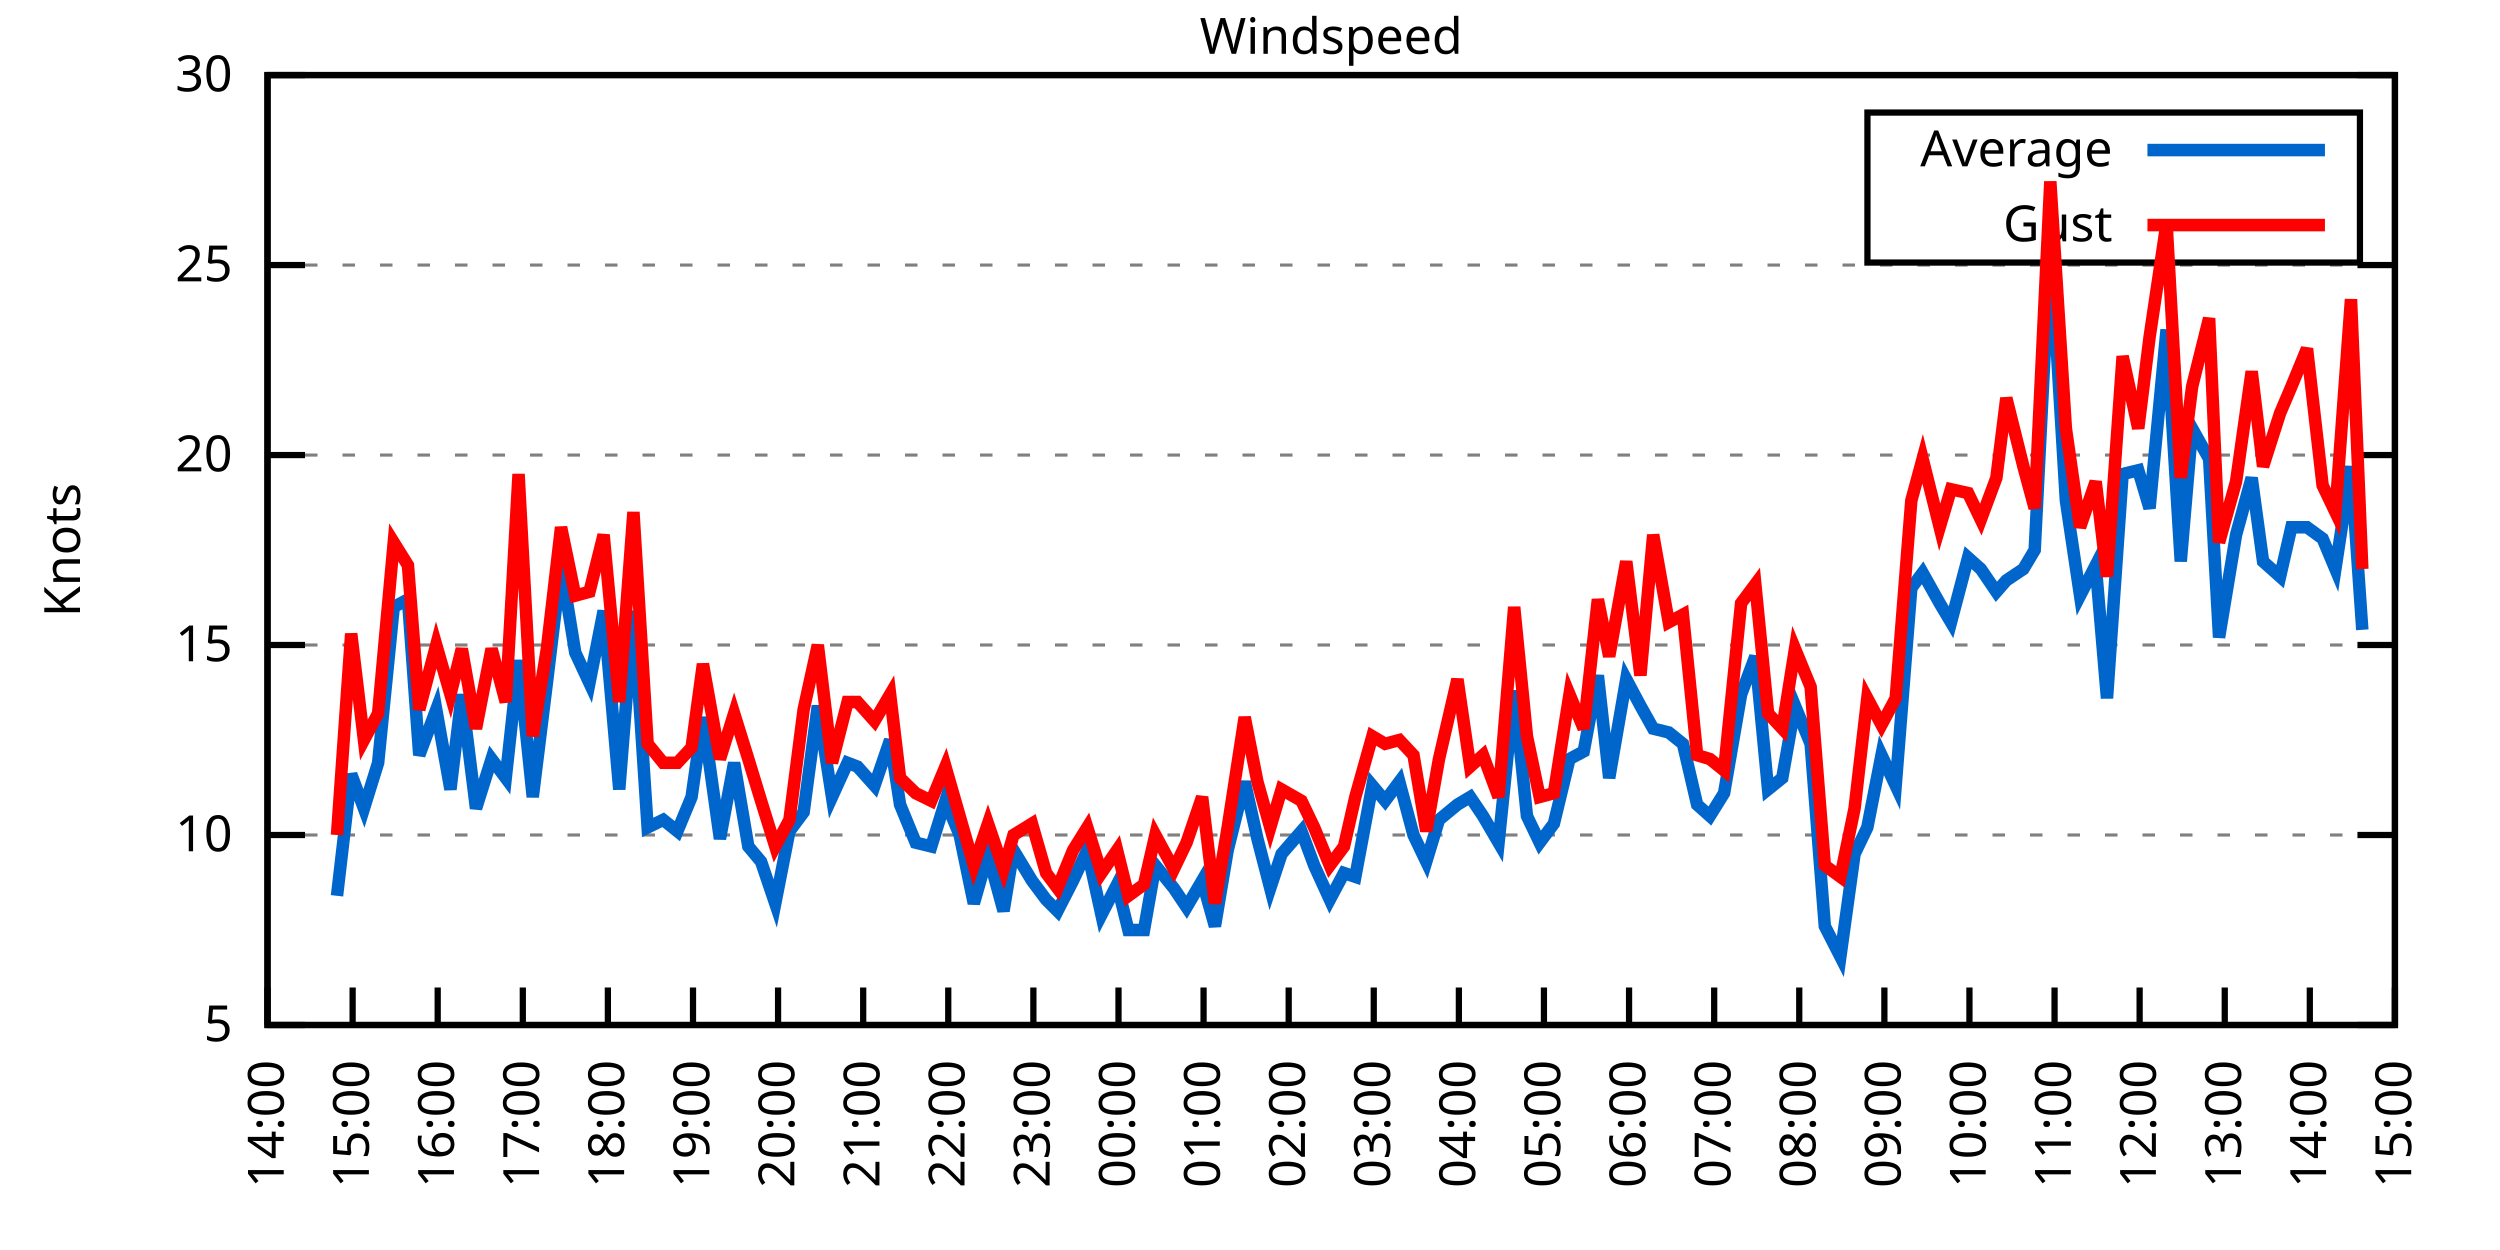
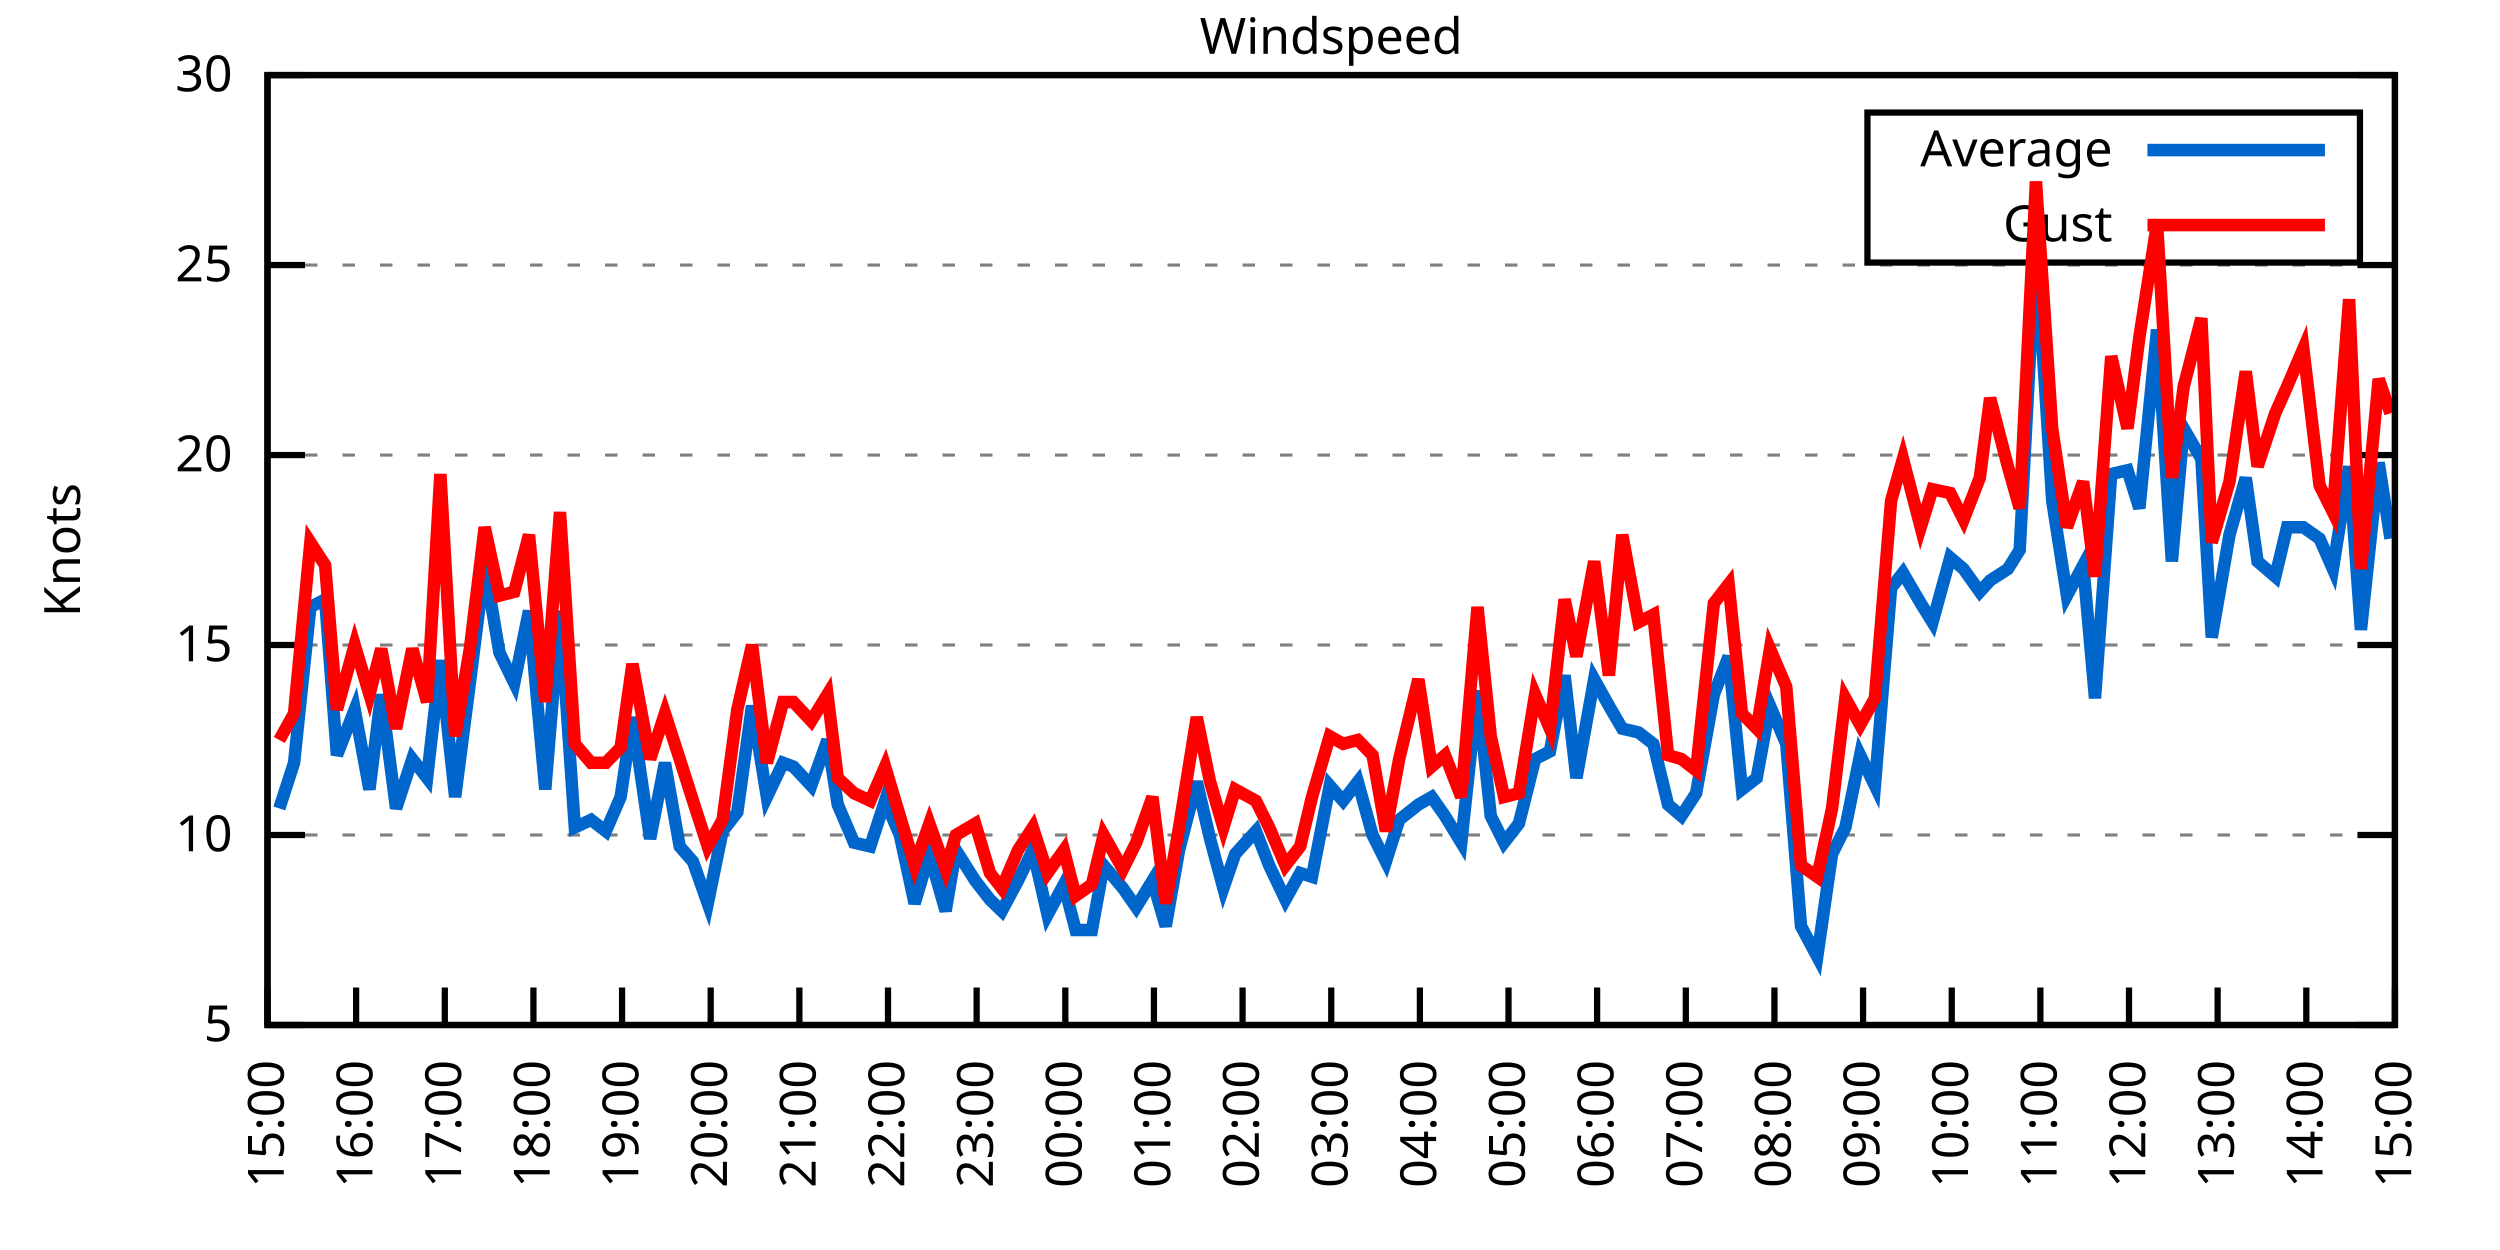
<svg xmlns="http://www.w3.org/2000/svg" xmlns:xlink="http://www.w3.org/1999/xlink" width="400" height="200" viewBox="0 0 400 200">
  <g id="gnuplot_canvas">
    <rect x="0" y="0" width="400" height="200" fill="none" />
    <defs>
      <circle id="gpDot" r="0.5" stroke-width="0.5" stroke="currentColor" />
      <path id="gpPt0" stroke-width="0.333" stroke="currentColor" d="M-1,0 h2 M0,-1 v2" />
      <path id="gpPt1" stroke-width="0.333" stroke="currentColor" d="M-1,-1 L1,1 M1,-1 L-1,1" />
      <path id="gpPt2" stroke-width="0.333" stroke="currentColor" d="M-1,0 L1,0 M0,-1 L0,1 M-1,-1 L1,1 M-1,1 L1,-1" />
      <rect id="gpPt3" stroke-width="0.333" stroke="currentColor" x="-1" y="-1" width="2" height="2" />
      <rect id="gpPt4" stroke-width="0.333" stroke="currentColor" fill="currentColor" x="-1" y="-1" width="2" height="2" />
      <circle id="gpPt5" stroke-width="0.333" stroke="currentColor" cx="0" cy="0" r="1" />
      <use xlink:href="#gpPt5" id="gpPt6" fill="currentColor" stroke="none" />
      <path id="gpPt7" stroke-width="0.333" stroke="currentColor" d="M0,-1.33 L-1.33,0.67 L1.33,0.67 z" />
      <use xlink:href="#gpPt7" id="gpPt8" fill="currentColor" stroke="none" />
      <use xlink:href="#gpPt7" id="gpPt9" stroke="currentColor" transform="rotate(180)" />
      <use xlink:href="#gpPt9" id="gpPt10" fill="currentColor" stroke="none" />
      <use xlink:href="#gpPt3" id="gpPt11" stroke="currentColor" transform="rotate(45)" />
      <use xlink:href="#gpPt11" id="gpPt12" fill="currentColor" stroke="none" />
      <path id="gpPt13" stroke-width="0.333" stroke="currentColor" d="M0,1.330 L1.265,0.411 L0.782,-1.067 L-0.782,-1.076 L-1.265,0.411 z" />
      <use xlink:href="#gpPt13" id="gpPt14" fill="currentColor" stroke="none" />
      <filter id="textbox" filterUnits="objectBoundingBox" x="0" y="0" height="1" width="1">
        <feFlood flood-color="white" flood-opacity="1" result="bgnd" />
        <feComposite in="SourceGraphic" in2="bgnd" operator="atop" />
      </filter>
      <filter id="greybox" filterUnits="objectBoundingBox" x="0" y="0" height="1" width="1">
        <feFlood flood-color="lightgrey" flood-opacity="1" result="grey" />
        <feComposite in="SourceGraphic" in2="grey" operator="atop" />
      </filter>
    </defs>
    <g fill="none" color="white" stroke="currentColor" stroke-width="1.00" stroke-linecap="butt" stroke-linejoin="miter">
</g>
    <g fill="none" color="black" stroke="currentColor" stroke-width="1.00" stroke-linecap="butt" stroke-linejoin="miter">
      <g stroke="none" shape-rendering="crispEdges">
        <polygon fill="rgb(255, 255, 255)" points="42.80,164.00 383.18,164.00 383.18,12.02 42.80,12.02 " />
      </g>
    </g>
    <g fill="none" color="black" stroke="currentColor" stroke-width="1.00" stroke-linecap="butt" stroke-linejoin="miter">
</g>
    <g fill="none" color="black" stroke="black" stroke-width="0.50" stroke-linecap="butt" stroke-linejoin="miter">
</g>
    <g fill="none" color="gray" stroke="currentColor" stroke-width="0.50" stroke-linecap="butt" stroke-linejoin="miter">
      <path stroke="gray" stroke-dasharray="2,4" class="gridline" d="M42.80,164.00 L383.19,164.00  " />
    </g>
    <g fill="none" color="gray" stroke="gray" stroke-width="1.00" stroke-linecap="butt" stroke-linejoin="miter">
</g>
    <g fill="none" color="black" stroke="currentColor" stroke-width="1.00" stroke-linecap="butt" stroke-linejoin="miter">
      <path stroke="black" d="M42.80,164.00 L48.80,164.00 M383.19,164.00 L377.19,164.00  " />
      <g transform="translate(37.20,166.60)" stroke="none" fill="black" font-family="Sans" font-size="8.00" text-anchor="end">
        <text>
          <tspan font-family="Sans"> 5</tspan>
        </text>
      </g>
    </g>
    <g fill="none" color="black" stroke="currentColor" stroke-width="1.00" stroke-linecap="butt" stroke-linejoin="miter">
</g>
    <g fill="none" color="black" stroke="black" stroke-width="0.50" stroke-linecap="butt" stroke-linejoin="miter">
</g>
    <g fill="none" color="gray" stroke="currentColor" stroke-width="0.50" stroke-linecap="butt" stroke-linejoin="miter">
      <path stroke="gray" stroke-dasharray="2,4" class="gridline" d="M42.80,133.60 L383.19,133.60  " />
    </g>
    <g fill="none" color="gray" stroke="gray" stroke-width="1.00" stroke-linecap="butt" stroke-linejoin="miter">
</g>
    <g fill="none" color="black" stroke="currentColor" stroke-width="1.00" stroke-linecap="butt" stroke-linejoin="miter">
      <path stroke="black" d="M42.80,133.60 L48.80,133.60 M383.19,133.60 L377.19,133.60  " />
      <g transform="translate(37.20,136.20)" stroke="none" fill="black" font-family="Sans" font-size="8.00" text-anchor="end">
        <text>
          <tspan font-family="Sans"> 10</tspan>
        </text>
      </g>
    </g>
    <g fill="none" color="black" stroke="currentColor" stroke-width="1.00" stroke-linecap="butt" stroke-linejoin="miter">
</g>
    <g fill="none" color="black" stroke="black" stroke-width="0.50" stroke-linecap="butt" stroke-linejoin="miter">
</g>
    <g fill="none" color="gray" stroke="currentColor" stroke-width="0.50" stroke-linecap="butt" stroke-linejoin="miter">
      <path stroke="gray" stroke-dasharray="2,4" class="gridline" d="M42.80,103.20 L383.19,103.20  " />
    </g>
    <g fill="none" color="gray" stroke="gray" stroke-width="1.00" stroke-linecap="butt" stroke-linejoin="miter">
</g>
    <g fill="none" color="black" stroke="currentColor" stroke-width="1.00" stroke-linecap="butt" stroke-linejoin="miter">
      <path stroke="black" d="M42.80,103.20 L48.80,103.20 M383.19,103.20 L377.19,103.20  " />
      <g transform="translate(37.20,105.80)" stroke="none" fill="black" font-family="Sans" font-size="8.00" text-anchor="end">
        <text>
          <tspan font-family="Sans"> 15</tspan>
        </text>
      </g>
    </g>
    <g fill="none" color="black" stroke="currentColor" stroke-width="1.00" stroke-linecap="butt" stroke-linejoin="miter">
</g>
    <g fill="none" color="black" stroke="black" stroke-width="0.50" stroke-linecap="butt" stroke-linejoin="miter">
</g>
    <g fill="none" color="gray" stroke="currentColor" stroke-width="0.50" stroke-linecap="butt" stroke-linejoin="miter">
      <path stroke="gray" stroke-dasharray="2,4" class="gridline" d="M42.80,72.81 L383.19,72.81  " />
    </g>
    <g fill="none" color="gray" stroke="gray" stroke-width="1.00" stroke-linecap="butt" stroke-linejoin="miter">
</g>
    <g fill="none" color="black" stroke="currentColor" stroke-width="1.00" stroke-linecap="butt" stroke-linejoin="miter">
      <path stroke="black" d="M42.80,72.81 L48.80,72.81 M383.19,72.81 L377.19,72.81  " />
      <g transform="translate(37.20,75.41)" stroke="none" fill="black" font-family="Sans" font-size="8.00" text-anchor="end">
        <text>
          <tspan font-family="Sans"> 20</tspan>
        </text>
      </g>
    </g>
    <g fill="none" color="black" stroke="currentColor" stroke-width="1.00" stroke-linecap="butt" stroke-linejoin="miter">
</g>
    <g fill="none" color="black" stroke="black" stroke-width="0.50" stroke-linecap="butt" stroke-linejoin="miter">
</g>
    <g fill="none" color="gray" stroke="currentColor" stroke-width="0.50" stroke-linecap="butt" stroke-linejoin="miter">
      <path stroke="gray" stroke-dasharray="2,4" class="gridline" d="M42.80,42.41 L383.19,42.41  " />
    </g>
    <g fill="none" color="gray" stroke="gray" stroke-width="1.00" stroke-linecap="butt" stroke-linejoin="miter">
</g>
    <g fill="none" color="black" stroke="currentColor" stroke-width="1.00" stroke-linecap="butt" stroke-linejoin="miter">
      <path stroke="black" d="M42.80,42.41 L48.80,42.41 M383.19,42.41 L377.19,42.41  " />
      <g transform="translate(37.20,45.01)" stroke="none" fill="black" font-family="Sans" font-size="8.00" text-anchor="end">
        <text>
          <tspan font-family="Sans"> 25</tspan>
        </text>
      </g>
    </g>
    <g fill="none" color="black" stroke="currentColor" stroke-width="1.00" stroke-linecap="butt" stroke-linejoin="miter">
</g>
    <g fill="none" color="black" stroke="black" stroke-width="0.50" stroke-linecap="butt" stroke-linejoin="miter">
</g>
    <g fill="none" color="gray" stroke="currentColor" stroke-width="0.50" stroke-linecap="butt" stroke-linejoin="miter">
      <path stroke="gray" stroke-dasharray="2,4" class="gridline" d="M42.80,12.01 L383.19,12.01  " />
    </g>
    <g fill="none" color="gray" stroke="gray" stroke-width="1.00" stroke-linecap="butt" stroke-linejoin="miter">
</g>
    <g fill="none" color="black" stroke="currentColor" stroke-width="1.00" stroke-linecap="butt" stroke-linejoin="miter">
      <path stroke="black" d="M42.80,12.01 L48.80,12.01 M383.19,12.01 L377.19,12.01  " />
      <g transform="translate(37.20,14.61)" stroke="none" fill="black" font-family="Sans" font-size="8.00" text-anchor="end">
        <text>
          <tspan font-family="Sans"> 30</tspan>
        </text>
      </g>
    </g>
    <g fill="none" color="black" stroke="currentColor" stroke-width="1.00" stroke-linecap="butt" stroke-linejoin="miter">
      <path stroke="black" d="M42.80,164.00 L42.80,158.00  " />
      <g transform="translate(45.40,169.60) rotate(270.00)" stroke="none" fill="black" font-family="Sans" font-size="8.00" text-anchor="end">
        <text>
-           <tspan font-family="Sans">14:00</tspan>
-         </text>
-       </g>
-     </g>
-     <g fill="none" color="black" stroke="currentColor" stroke-width="1.00" stroke-linecap="butt" stroke-linejoin="miter">
-       <path stroke="black" d="M56.42,164.00 L56.42,158.00  " />
-       <g transform="translate(59.02,169.60) rotate(270.00)" stroke="none" fill="black" font-family="Sans" font-size="8.00" text-anchor="end">
-         <text>
          <tspan font-family="Sans">15:00</tspan>
        </text>
      </g>
    </g>
    <g fill="none" color="black" stroke="currentColor" stroke-width="1.00" stroke-linecap="butt" stroke-linejoin="miter">
-       <path stroke="black" d="M70.03,164.00 L70.03,158.00  " />
-       <g transform="translate(72.63,169.60) rotate(270.00)" stroke="none" fill="black" font-family="Sans" font-size="8.00" text-anchor="end">
+       <path stroke="black" d="M56.98,164.00 L56.98,158.00  " />
+       <g transform="translate(59.58,169.60) rotate(270.00)" stroke="none" fill="black" font-family="Sans" font-size="8.00" text-anchor="end">
        <text>
          <tspan font-family="Sans">16:00</tspan>
        </text>
      </g>
    </g>
    <g fill="none" color="black" stroke="currentColor" stroke-width="1.00" stroke-linecap="butt" stroke-linejoin="miter">
-       <path stroke="black" d="M83.65,164.00 L83.65,158.00  " />
-       <g transform="translate(86.25,169.60) rotate(270.00)" stroke="none" fill="black" font-family="Sans" font-size="8.00" text-anchor="end">
+       <path stroke="black" d="M71.17,164.00 L71.17,158.00  " />
+       <g transform="translate(73.77,169.60) rotate(270.00)" stroke="none" fill="black" font-family="Sans" font-size="8.00" text-anchor="end">
        <text>
          <tspan font-family="Sans">17:00</tspan>
        </text>
      </g>
    </g>
    <g fill="none" color="black" stroke="currentColor" stroke-width="1.00" stroke-linecap="butt" stroke-linejoin="miter">
-       <path stroke="black" d="M97.26,164.00 L97.26,158.00  " />
-       <g transform="translate(99.86,169.60) rotate(270.00)" stroke="none" fill="black" font-family="Sans" font-size="8.00" text-anchor="end">
+       <path stroke="black" d="M85.35,164.00 L85.35,158.00  " />
+       <g transform="translate(87.95,169.60) rotate(270.00)" stroke="none" fill="black" font-family="Sans" font-size="8.00" text-anchor="end">
        <text>
          <tspan font-family="Sans">18:00</tspan>
        </text>
      </g>
    </g>
    <g fill="none" color="black" stroke="currentColor" stroke-width="1.00" stroke-linecap="butt" stroke-linejoin="miter">
-       <path stroke="black" d="M110.88,164.00 L110.88,158.00  " />
-       <g transform="translate(113.48,169.60) rotate(270.00)" stroke="none" fill="black" font-family="Sans" font-size="8.00" text-anchor="end">
+       <path stroke="black" d="M99.53,164.00 L99.53,158.00  " />
+       <g transform="translate(102.13,169.60) rotate(270.00)" stroke="none" fill="black" font-family="Sans" font-size="8.00" text-anchor="end">
        <text>
          <tspan font-family="Sans">19:00</tspan>
        </text>
      </g>
    </g>
    <g fill="none" color="black" stroke="currentColor" stroke-width="1.00" stroke-linecap="butt" stroke-linejoin="miter">
-       <path stroke="black" d="M124.49,164.00 L124.49,158.00  " />
-       <g transform="translate(127.09,169.60) rotate(270.00)" stroke="none" fill="black" font-family="Sans" font-size="8.00" text-anchor="end">
+       <path stroke="black" d="M113.71,164.00 L113.71,158.00  " />
+       <g transform="translate(116.31,169.60) rotate(270.00)" stroke="none" fill="black" font-family="Sans" font-size="8.00" text-anchor="end">
        <text>
          <tspan font-family="Sans">20:00</tspan>
        </text>
      </g>
    </g>
    <g fill="none" color="black" stroke="currentColor" stroke-width="1.00" stroke-linecap="butt" stroke-linejoin="miter">
-       <path stroke="black" d="M138.11,164.00 L138.11,158.00  " />
-       <g transform="translate(140.71,169.60) rotate(270.00)" stroke="none" fill="black" font-family="Sans" font-size="8.00" text-anchor="end">
+       <path stroke="black" d="M127.90,164.00 L127.90,158.00  " />
+       <g transform="translate(130.50,169.60) rotate(270.00)" stroke="none" fill="black" font-family="Sans" font-size="8.00" text-anchor="end">
        <text>
          <tspan font-family="Sans">21:00</tspan>
        </text>
      </g>
    </g>
    <g fill="none" color="black" stroke="currentColor" stroke-width="1.00" stroke-linecap="butt" stroke-linejoin="miter">
-       <path stroke="black" d="M151.72,164.00 L151.72,158.00  " />
-       <g transform="translate(154.32,169.60) rotate(270.00)" stroke="none" fill="black" font-family="Sans" font-size="8.00" text-anchor="end">
+       <path stroke="black" d="M142.08,164.00 L142.08,158.00  " />
+       <g transform="translate(144.68,169.60) rotate(270.00)" stroke="none" fill="black" font-family="Sans" font-size="8.00" text-anchor="end">
        <text>
          <tspan font-family="Sans">22:00</tspan>
        </text>
      </g>
    </g>
    <g fill="none" color="black" stroke="currentColor" stroke-width="1.00" stroke-linecap="butt" stroke-linejoin="miter">
-       <path stroke="black" d="M165.34,164.00 L165.34,158.00  " />
-       <g transform="translate(167.94,169.60) rotate(270.00)" stroke="none" fill="black" font-family="Sans" font-size="8.00" text-anchor="end">
+       <path stroke="black" d="M156.26,164.00 L156.26,158.00  " />
+       <g transform="translate(158.86,169.60) rotate(270.00)" stroke="none" fill="black" font-family="Sans" font-size="8.00" text-anchor="end">
        <text>
          <tspan font-family="Sans">23:00</tspan>
        </text>
      </g>
    </g>
    <g fill="none" color="black" stroke="currentColor" stroke-width="1.00" stroke-linecap="butt" stroke-linejoin="miter">
-       <path stroke="black" d="M178.96,164.00 L178.96,158.00  " />
-       <g transform="translate(181.56,169.60) rotate(270.00)" stroke="none" fill="black" font-family="Sans" font-size="8.00" text-anchor="end">
+       <path stroke="black" d="M170.45,164.00 L170.45,158.00  " />
+       <g transform="translate(173.05,169.60) rotate(270.00)" stroke="none" fill="black" font-family="Sans" font-size="8.00" text-anchor="end">
        <text>
          <tspan font-family="Sans">00:00</tspan>
        </text>
      </g>
    </g>
    <g fill="none" color="black" stroke="currentColor" stroke-width="1.00" stroke-linecap="butt" stroke-linejoin="miter">
-       <path stroke="black" d="M192.57,164.00 L192.57,158.00  " />
-       <g transform="translate(195.17,169.60) rotate(270.00)" stroke="none" fill="black" font-family="Sans" font-size="8.00" text-anchor="end">
+       <path stroke="black" d="M184.63,164.00 L184.63,158.00  " />
+       <g transform="translate(187.23,169.60) rotate(270.00)" stroke="none" fill="black" font-family="Sans" font-size="8.00" text-anchor="end">
        <text>
          <tspan font-family="Sans">01:00</tspan>
        </text>
      </g>
    </g>
    <g fill="none" color="black" stroke="currentColor" stroke-width="1.00" stroke-linecap="butt" stroke-linejoin="miter">
-       <path stroke="black" d="M206.19,164.00 L206.19,158.00  " />
-       <g transform="translate(208.79,169.60) rotate(270.00)" stroke="none" fill="black" font-family="Sans" font-size="8.00" text-anchor="end">
+       <path stroke="black" d="M198.81,164.00 L198.81,158.00  " />
+       <g transform="translate(201.41,169.60) rotate(270.00)" stroke="none" fill="black" font-family="Sans" font-size="8.00" text-anchor="end">
        <text>
          <tspan font-family="Sans">02:00</tspan>
        </text>
      </g>
    </g>
    <g fill="none" color="black" stroke="currentColor" stroke-width="1.00" stroke-linecap="butt" stroke-linejoin="miter">
-       <path stroke="black" d="M219.80,164.00 L219.80,158.00  " />
-       <g transform="translate(222.40,169.60) rotate(270.00)" stroke="none" fill="black" font-family="Sans" font-size="8.00" text-anchor="end">
+       <path stroke="black" d="M213.00,164.00 L213.00,158.00  " />
+       <g transform="translate(215.60,169.60) rotate(270.00)" stroke="none" fill="black" font-family="Sans" font-size="8.00" text-anchor="end">
        <text>
          <tspan font-family="Sans">03:00</tspan>
        </text>
      </g>
    </g>
    <g fill="none" color="black" stroke="currentColor" stroke-width="1.00" stroke-linecap="butt" stroke-linejoin="miter">
-       <path stroke="black" d="M233.42,164.00 L233.42,158.00  " />
-       <g transform="translate(236.02,169.60) rotate(270.00)" stroke="none" fill="black" font-family="Sans" font-size="8.00" text-anchor="end">
+       <path stroke="black" d="M227.18,164.00 L227.18,158.00  " />
+       <g transform="translate(229.78,169.60) rotate(270.00)" stroke="none" fill="black" font-family="Sans" font-size="8.00" text-anchor="end">
        <text>
          <tspan font-family="Sans">04:00</tspan>
        </text>
      </g>
    </g>
    <g fill="none" color="black" stroke="currentColor" stroke-width="1.00" stroke-linecap="butt" stroke-linejoin="miter">
-       <path stroke="black" d="M247.03,164.00 L247.03,158.00  " />
-       <g transform="translate(249.63,169.60) rotate(270.00)" stroke="none" fill="black" font-family="Sans" font-size="8.00" text-anchor="end">
+       <path stroke="black" d="M241.36,164.00 L241.36,158.00  " />
+       <g transform="translate(243.96,169.60) rotate(270.00)" stroke="none" fill="black" font-family="Sans" font-size="8.00" text-anchor="end">
        <text>
          <tspan font-family="Sans">05:00</tspan>
        </text>
      </g>
    </g>
    <g fill="none" color="black" stroke="currentColor" stroke-width="1.00" stroke-linecap="butt" stroke-linejoin="miter">
-       <path stroke="black" d="M260.65,164.00 L260.65,158.00  " />
-       <g transform="translate(263.25,169.60) rotate(270.00)" stroke="none" fill="black" font-family="Sans" font-size="8.00" text-anchor="end">
+       <path stroke="black" d="M255.54,164.00 L255.54,158.00  " />
+       <g transform="translate(258.14,169.60) rotate(270.00)" stroke="none" fill="black" font-family="Sans" font-size="8.00" text-anchor="end">
        <text>
          <tspan font-family="Sans">06:00</tspan>
        </text>
      </g>
    </g>
    <g fill="none" color="black" stroke="currentColor" stroke-width="1.00" stroke-linecap="butt" stroke-linejoin="miter">
-       <path stroke="black" d="M274.27,164.00 L274.27,158.00  " />
-       <g transform="translate(276.87,169.60) rotate(270.00)" stroke="none" fill="black" font-family="Sans" font-size="8.00" text-anchor="end">
+       <path stroke="black" d="M269.73,164.00 L269.73,158.00  " />
+       <g transform="translate(272.33,169.60) rotate(270.00)" stroke="none" fill="black" font-family="Sans" font-size="8.00" text-anchor="end">
        <text>
          <tspan font-family="Sans">07:00</tspan>
        </text>
      </g>
    </g>
    <g fill="none" color="black" stroke="currentColor" stroke-width="1.00" stroke-linecap="butt" stroke-linejoin="miter">
-       <path stroke="black" d="M287.88,164.00 L287.88,158.00  " />
-       <g transform="translate(290.48,169.60) rotate(270.00)" stroke="none" fill="black" font-family="Sans" font-size="8.00" text-anchor="end">
+       <path stroke="black" d="M283.91,164.00 L283.91,158.00  " />
+       <g transform="translate(286.51,169.60) rotate(270.00)" stroke="none" fill="black" font-family="Sans" font-size="8.00" text-anchor="end">
        <text>
          <tspan font-family="Sans">08:00</tspan>
        </text>
      </g>
    </g>
    <g fill="none" color="black" stroke="currentColor" stroke-width="1.00" stroke-linecap="butt" stroke-linejoin="miter">
-       <path stroke="black" d="M301.50,164.00 L301.50,158.00  " />
-       <g transform="translate(304.10,169.60) rotate(270.00)" stroke="none" fill="black" font-family="Sans" font-size="8.00" text-anchor="end">
+       <path stroke="black" d="M298.09,164.00 L298.09,158.00  " />
+       <g transform="translate(300.69,169.60) rotate(270.00)" stroke="none" fill="black" font-family="Sans" font-size="8.00" text-anchor="end">
        <text>
          <tspan font-family="Sans">09:00</tspan>
        </text>
      </g>
    </g>
    <g fill="none" color="black" stroke="currentColor" stroke-width="1.00" stroke-linecap="butt" stroke-linejoin="miter">
-       <path stroke="black" d="M315.11,164.00 L315.11,158.00  " />
-       <g transform="translate(317.71,169.60) rotate(270.00)" stroke="none" fill="black" font-family="Sans" font-size="8.00" text-anchor="end">
+       <path stroke="black" d="M312.28,164.00 L312.28,158.00  " />
+       <g transform="translate(314.88,169.60) rotate(270.00)" stroke="none" fill="black" font-family="Sans" font-size="8.00" text-anchor="end">
        <text>
          <tspan font-family="Sans">10:00</tspan>
        </text>
      </g>
    </g>
    <g fill="none" color="black" stroke="currentColor" stroke-width="1.00" stroke-linecap="butt" stroke-linejoin="miter">
-       <path stroke="black" d="M328.73,164.00 L328.73,158.00  " />
-       <g transform="translate(331.33,169.60) rotate(270.00)" stroke="none" fill="black" font-family="Sans" font-size="8.00" text-anchor="end">
+       <path stroke="black" d="M326.46,164.00 L326.46,158.00  " />
+       <g transform="translate(329.06,169.60) rotate(270.00)" stroke="none" fill="black" font-family="Sans" font-size="8.00" text-anchor="end">
        <text>
          <tspan font-family="Sans">11:00</tspan>
        </text>
      </g>
    </g>
    <g fill="none" color="black" stroke="currentColor" stroke-width="1.00" stroke-linecap="butt" stroke-linejoin="miter">
-       <path stroke="black" d="M342.34,164.00 L342.34,158.00  " />
-       <g transform="translate(344.94,169.60) rotate(270.00)" stroke="none" fill="black" font-family="Sans" font-size="8.00" text-anchor="end">
+       <path stroke="black" d="M340.64,164.00 L340.64,158.00  " />
+       <g transform="translate(343.24,169.60) rotate(270.00)" stroke="none" fill="black" font-family="Sans" font-size="8.00" text-anchor="end">
        <text>
          <tspan font-family="Sans">12:00</tspan>
        </text>
      </g>
    </g>
    <g fill="none" color="black" stroke="currentColor" stroke-width="1.00" stroke-linecap="butt" stroke-linejoin="miter">
-       <path stroke="black" d="M355.96,164.00 L355.96,158.00  " />
-       <g transform="translate(358.56,169.60) rotate(270.00)" stroke="none" fill="black" font-family="Sans" font-size="8.00" text-anchor="end">
+       <path stroke="black" d="M354.82,164.00 L354.82,158.00  " />
+       <g transform="translate(357.42,169.60) rotate(270.00)" stroke="none" fill="black" font-family="Sans" font-size="8.00" text-anchor="end">
        <text>
          <tspan font-family="Sans">13:00</tspan>
        </text>
      </g>
    </g>
    <g fill="none" color="black" stroke="currentColor" stroke-width="1.00" stroke-linecap="butt" stroke-linejoin="miter">
-       <path stroke="black" d="M369.57,164.00 L369.57,158.00  " />
-       <g transform="translate(372.17,169.60) rotate(270.00)" stroke="none" fill="black" font-family="Sans" font-size="8.00" text-anchor="end">
+       <path stroke="black" d="M369.01,164.00 L369.01,158.00  " />
+       <g transform="translate(371.61,169.60) rotate(270.00)" stroke="none" fill="black" font-family="Sans" font-size="8.00" text-anchor="end">
        <text>
          <tspan font-family="Sans">14:00</tspan>
        </text>
      </g>
    </g>
    <g fill="none" color="black" stroke="currentColor" stroke-width="1.00" stroke-linecap="butt" stroke-linejoin="miter">
      <path stroke="black" d="M383.19,164.00 L383.19,158.00  " />
      <g transform="translate(385.79,169.60) rotate(270.00)" stroke="none" fill="black" font-family="Sans" font-size="8.00" text-anchor="end">
        <text>
          <tspan font-family="Sans">15:00</tspan>
        </text>
      </g>
    </g>
    <g fill="none" color="black" stroke="currentColor" stroke-width="1.00" stroke-linecap="butt" stroke-linejoin="miter">
</g>
    <g fill="none" color="black" stroke="currentColor" stroke-width="1.00" stroke-linecap="butt" stroke-linejoin="miter">
      <path stroke="black" d="M42.80,12.01 L42.80,164.00 L383.19,164.00 L383.19,12.01 L42.80,12.01 Z  " />
    </g>
    <g fill="none" color="black" stroke="currentColor" stroke-width="1.00" stroke-linecap="butt" stroke-linejoin="miter">
</g>
    <g fill="none" color="black" stroke="currentColor" stroke-width="1.00" stroke-linecap="butt" stroke-linejoin="miter">
      <path stroke="black" d="M298.79,42.01 L298.79,18.01 L377.59,18.01 L377.59,42.01 L298.79,42.01 Z  " />
    </g>
    <g id="Windspeed_plot_1">
      <g fill="none" color="white" stroke="black" stroke-width="2.00" stroke-linecap="butt" stroke-linejoin="miter">
</g>
      <g fill="none" color="black" stroke="currentColor" stroke-width="2.00" stroke-linecap="butt" stroke-linejoin="miter">
        <g transform="translate(337.99,26.61)" stroke="none" fill="black" font-family="Sans" font-size="8.00" text-anchor="end">
          <text>
            <tspan font-family="Sans">Average</tspan>
          </text>
        </g>
      </g>
      <g fill="none" color="black" stroke="currentColor" stroke-width="2.00" stroke-linecap="butt" stroke-linejoin="miter">
-         <path stroke="rgb(  0, 102, 204)" d="M343.59,24.01 L371.99,24.01 M53.92,143.33 L56.19,123.87 L58.23,129.35 L60.50,122.05 L63.00,97.12 L65.27,95.91   L67.08,120.83 L69.80,113.54 L72.07,126.31 L73.89,111.11 L76.16,129.35 L78.65,121.44 L80.92,124.48 L82.97,105.64   L85.24,127.52 L87.50,109.28 L89.77,90.44 L92.04,104.42 L94.31,109.28 L96.58,97.73 L99.08,126.31 L101.35,97.73   L103.62,132.39 L106.11,131.17 L108.38,132.99 L110.65,127.52 L112.47,114.76 L115.19,134.21 L117.46,122.05 L119.73,135.43   L121.77,137.86 L124.04,144.55 L126.31,132.99 L128.58,129.95 L130.85,112.93 L133.12,127.52 L135.61,122.05 L137.20,122.66   L139.92,125.70 L142.42,118.40 L144.01,128.74 L146.51,134.82 L149.00,135.43 L151.27,128.13 L153.54,133.60 L155.81,144.55   L158.08,136.64 L160.57,145.76 L162.16,136.03 L165.11,140.90 L167.38,143.94 L169.20,145.76 L171.69,140.90 L173.96,136.03   L176.23,146.37 L178.73,141.51 L180.54,148.80 L183.04,148.80 L184.86,138.47 L187.81,142.11 L189.85,145.15 L192.34,140.90   L194.39,148.19 L196.43,136.03 L199.15,125.09 L201.19,134.21 L203.24,142.11 L205.05,136.64 L208.23,132.99 L210.27,138.47   L212.77,143.94 L215.04,139.68 L216.85,140.29 L219.58,125.70 L221.62,128.13 L223.89,125.09 L226.16,133.60 L228.20,137.86   L230.24,131.17 L233.19,128.74 L235.23,127.52 L237.28,130.56 L239.77,134.82 L242.27,110.50 L244.31,130.56 L246.35,134.82   L248.62,131.78 L251.12,121.44 L253.39,120.23 L255.66,108.07 L257.47,124.48 L260.20,108.68 L262.47,112.93 L264.51,116.58   L267.00,117.19 L269.27,119.01 L271.54,128.74 L273.58,130.56 L275.85,126.91 L278.58,111.11 L280.85,105.03 L282.89,126.31   L285.16,124.48 L287.20,112.93 L289.70,119.01 L291.97,148.19 L294.46,153.06 L296.73,136.64 L298.77,132.39 L301.04,120.83   L303.31,125.70 L305.81,94.08 L307.62,91.65 L310.35,96.52 L312.16,99.56 L314.89,89.22 L316.93,91.04 L319.42,94.69   L321.01,92.87 L323.74,91.04 L325.55,88.00 L328.05,38.76 L330.54,80.10 L332.81,95.30 L335.31,90.44 L337.12,111.72   L339.62,75.85 L342.12,75.24 L343.93,81.32 L346.65,52.74 L348.92,89.83 L350.74,68.55 L353.46,73.41 L355.05,101.99   L357.77,85.57 L360.27,76.45 L362.09,89.83 L364.81,92.26 L366.62,84.36 L369.12,84.36 L371.62,86.18 L373.66,91.04   L376.16,74.63 L377.97,100.77  " />
+         <path stroke="rgb(  0, 102, 204)" d="M343.59,24.01 L371.99,24.01 M44.69,129.35 L47.05,122.05 L49.66,97.12 L52.02,95.91 L53.91,120.83 L56.75,113.54   L59.11,126.31 L61.00,111.11 L63.37,129.35 L65.97,121.44 L68.33,124.48 L70.46,105.64 L72.82,127.52 L75.18,109.28   L77.55,90.44 L79.91,104.42 L82.28,109.28 L84.64,97.73 L87.24,126.31 L89.60,97.73 L91.97,132.39 L94.57,131.17   L96.93,132.99 L99.30,127.52 L101.19,114.76 L104.02,134.21 L106.39,122.05 L108.75,135.43 L110.88,137.86 L113.24,144.55   L115.61,132.99 L117.97,129.95 L120.33,112.93 L122.70,127.52 L125.30,122.05 L126.95,122.66 L129.79,125.70 L132.39,118.40   L134.04,128.74 L136.64,134.82 L139.24,135.43 L141.61,128.13 L143.97,133.60 L146.34,144.55 L148.70,136.64 L151.30,145.76   L152.95,136.03 L156.03,140.90 L158.39,143.94 L160.28,145.76 L162.88,140.90 L165.25,136.03 L167.61,146.37 L170.21,141.51   L172.10,148.80 L174.70,148.80 L176.59,138.47 L179.67,142.11 L181.79,145.15 L184.39,140.90 L186.52,148.19 L188.65,136.03   L191.48,125.09 L193.61,134.21 L195.74,142.11 L197.63,136.64 L200.94,132.99 L203.07,138.47 L205.67,143.94 L208.03,139.68   L209.92,140.29 L212.76,125.70 L214.89,128.13 L217.25,125.09 L219.61,133.60 L221.74,137.86 L223.87,131.17 L226.94,128.74   L229.07,127.52 L231.20,130.56 L233.80,134.82 L236.40,110.50 L238.52,130.56 L240.65,134.82 L243.02,131.78 L245.62,121.44   L247.98,120.23 L250.34,108.07 L252.23,124.48 L255.07,108.68 L257.43,112.93 L259.56,116.58 L262.16,117.19 L264.53,119.01   L266.89,128.74 L269.02,130.56 L271.38,126.91 L274.22,111.11 L276.58,105.03 L278.71,126.31 L281.07,124.48 L283.20,112.93   L285.80,119.01 L288.16,148.19 L290.76,153.06 L293.13,136.64 L295.26,132.39 L297.62,120.83 L299.98,125.70 L302.58,94.08   L304.47,91.65 L307.31,96.52 L309.20,99.56 L312.04,89.22 L314.17,91.04 L316.77,94.69 L318.42,92.87 L321.26,91.04   L323.15,88.00 L325.75,38.76 L328.35,80.10 L330.71,95.30 L333.31,90.44 L335.20,111.72 L337.80,75.85 L340.40,75.24   L342.30,81.32 L345.13,52.74 L347.50,89.83 L349.39,68.55 L352.22,73.41 L353.88,101.99 L356.72,85.57 L359.32,76.45   L361.21,89.83 L364.04,92.26 L365.93,84.36 L368.53,84.36 L371.13,86.18 L373.26,91.04 L375.86,74.63 L377.75,100.77   L380.59,74.02 L382.48,86.18  " />
      </g>
    </g>
    <g id="Windspeed_plot_2">
      <g fill="none" color="black" stroke="currentColor" stroke-width="2.00" stroke-linecap="butt" stroke-linejoin="miter">
        <g transform="translate(337.99,38.61)" stroke="none" fill="black" font-family="Sans" font-size="8.00" text-anchor="end">
          <text>
            <tspan font-family="Sans">Gust</tspan>
          </text>
        </g>
      </g>
      <g fill="none" color="black" stroke="currentColor" stroke-width="2.00" stroke-linecap="butt" stroke-linejoin="miter">
-         <path stroke="rgb(255,   0,   0)" d="M343.59,36.01 L371.99,36.01 M53.92,133.60 L56.19,101.38 L58.23,118.40 L60.50,114.15 L63.00,86.79 L65.27,90.44   L67.08,113.54 L69.80,103.20 L72.07,111.11 L73.89,103.81 L76.16,116.58 L78.65,103.81 L80.92,112.32 L82.97,75.85   L85.24,117.80 L87.50,103.81 L89.77,84.36 L92.04,95.30 L94.31,94.69 L96.58,85.57 L99.08,112.32 L101.35,81.93   L103.62,119.01 L106.11,122.05 L108.38,122.05 L110.65,119.62 L112.47,106.24 L115.19,121.44 L117.46,114.15 L119.73,121.44   L121.77,128.13 L124.04,135.43 L126.31,131.17 L128.58,113.54 L130.85,103.20 L133.12,122.05 L135.61,112.32 L137.20,112.32   L139.92,115.36 L142.42,111.11 L144.01,124.48 L146.51,126.91 L149.00,128.13 L151.27,122.66 L153.54,130.56 L155.81,138.47   L158.08,131.78 L160.57,139.07 L162.16,133.60 L165.11,131.78 L167.38,139.68 L169.20,142.11 L171.69,136.03 L173.96,132.39   L176.23,139.68 L178.73,136.03 L180.54,143.33 L183.04,141.51 L184.86,133.60 L187.81,139.07 L189.85,134.82 L192.34,127.52   L194.39,144.55 L196.43,132.39 L199.15,114.76 L201.19,125.09 L203.24,132.39 L205.05,126.31 L208.23,128.13 L210.27,132.39   L212.77,138.47 L215.04,135.43 L216.85,127.52 L219.58,117.80 L221.62,119.01 L223.89,118.40 L226.16,120.83 L228.20,132.99   L230.24,121.44 L233.19,108.68 L235.23,122.66 L237.28,120.83 L239.77,127.52 L242.27,97.12 L244.31,117.80 L246.35,127.52   L248.62,126.91 L251.12,111.11 L253.39,116.58 L255.66,95.91 L257.47,105.03 L260.20,89.83 L262.47,108.07 L264.51,85.57   L267.00,99.56 L269.27,98.34 L271.54,120.83 L273.58,121.44 L275.85,123.27 L278.58,96.52 L280.85,93.48 L282.89,114.15   L285.16,116.58 L287.20,103.81 L289.70,109.89 L291.97,138.47 L294.46,140.29 L296.73,129.35 L298.77,111.72 L301.04,115.97   L303.31,111.72 L305.81,80.10 L307.62,73.41 L310.35,84.36 L312.16,78.28 L314.89,78.89 L316.93,83.14 L319.42,76.45   L321.01,63.69 L323.74,74.63 L325.55,81.32 L328.05,29.03 L330.54,68.55 L332.81,84.36 L335.31,77.06 L337.12,92.26   L339.62,57.00 L342.12,68.55 L343.93,53.96 L346.65,35.72 L348.92,76.45 L350.74,61.86 L353.46,50.92 L355.05,86.79   L357.77,77.06 L360.27,59.43 L362.09,74.63 L364.81,66.12 L366.62,61.86 L369.12,55.78 L371.62,77.67 L373.66,81.93   L376.16,47.88 L377.97,91.04  " />
+         <path stroke="rgb(255,   0,   0)" d="M343.59,36.01 L371.99,36.01 M44.69,118.40 L47.05,114.15 L49.66,86.79 L52.02,90.44 L53.91,113.54 L56.75,103.20   L59.11,111.11 L61.00,103.81 L63.37,116.58 L65.97,103.81 L68.33,112.32 L70.46,75.85 L72.82,117.80 L75.18,103.81   L77.55,84.36 L79.91,95.30 L82.28,94.69 L84.64,85.57 L87.24,112.32 L89.60,81.93 L91.97,119.01 L94.57,122.05   L96.93,122.05 L99.30,119.62 L101.19,106.24 L104.02,121.44 L106.39,114.15 L108.75,121.44 L110.88,128.13 L113.24,135.43   L115.61,131.17 L117.97,113.54 L120.33,103.20 L122.70,122.05 L125.30,112.32 L126.95,112.32 L129.79,115.36 L132.39,111.11   L134.04,124.48 L136.64,126.91 L139.24,128.13 L141.61,122.66 L143.97,130.56 L146.34,138.47 L148.70,131.78 L151.30,139.07   L152.95,133.60 L156.03,131.78 L158.39,139.68 L160.28,142.11 L162.88,136.03 L165.25,132.39 L167.61,139.68 L170.21,136.03   L172.10,143.33 L174.70,141.51 L176.59,133.60 L179.67,139.07 L181.79,134.82 L184.39,127.52 L186.52,144.55 L188.65,132.39   L191.48,114.76 L193.61,125.09 L195.74,132.39 L197.63,126.31 L200.94,128.13 L203.07,132.39 L205.67,138.47 L208.03,135.43   L209.92,127.52 L212.76,117.80 L214.89,119.01 L217.25,118.40 L219.61,120.83 L221.74,132.99 L223.87,121.44 L226.94,108.68   L229.07,122.66 L231.20,120.83 L233.80,127.52 L236.40,97.12 L238.52,117.80 L240.65,127.52 L243.02,126.91 L245.62,111.11   L247.98,116.58 L250.34,95.91 L252.23,105.03 L255.07,89.83 L257.43,108.07 L259.56,85.57 L262.16,99.56 L264.53,98.34   L266.89,120.83 L269.02,121.44 L271.38,123.27 L274.22,96.52 L276.58,93.48 L278.71,114.15 L281.07,116.58 L283.20,103.81   L285.80,109.89 L288.16,138.47 L290.76,140.29 L293.13,129.35 L295.26,111.72 L297.62,115.97 L299.98,111.72 L302.58,80.10   L304.47,73.41 L307.31,84.36 L309.20,78.28 L312.04,78.89 L314.17,83.14 L316.77,76.45 L318.42,63.69 L321.26,74.63   L323.15,81.32 L325.75,29.03 L328.35,68.55 L330.71,84.36 L333.31,77.06 L335.20,92.26 L337.80,57.00 L340.40,68.55   L342.30,53.96 L345.13,35.72 L347.50,76.45 L349.39,61.86 L352.22,50.92 L353.88,86.79 L356.72,77.06 L359.32,59.43   L361.21,74.63 L364.04,66.12 L365.93,61.86 L368.53,55.78 L371.13,77.67 L373.26,81.93 L375.86,47.88 L377.75,91.04   L380.59,60.65 L382.48,66.12  " />
      </g>
    </g>
    <g fill="none" color="black" stroke="currentColor" stroke-width="2.00" stroke-linecap="butt" stroke-linejoin="miter">
</g>
    <g fill="none" color="black" stroke="black" stroke-width="1.00" stroke-linecap="butt" stroke-linejoin="miter">
</g>
    <g fill="none" color="black" stroke="currentColor" stroke-width="1.00" stroke-linecap="butt" stroke-linejoin="miter">
      <path stroke="black" d="M42.80,12.01 L42.80,164.00 L383.19,164.00 L383.19,12.01 L42.80,12.01 Z  " />
      <g transform="translate(12.80,88.01) rotate(270.00)" stroke="none" fill="black" font-family="Sans" font-size="8.00" text-anchor="middle">
        <text>
          <tspan font-family="Sans">Knots</tspan>
        </text>
      </g>
    </g>
    <g fill="none" color="black" stroke="currentColor" stroke-width="1.00" stroke-linecap="butt" stroke-linejoin="miter">
</g>
    <g fill="none" color="black" stroke="currentColor" stroke-width="1.00" stroke-linecap="butt" stroke-linejoin="miter">
      <g transform="translate(212.99,8.61)" stroke="none" fill="black" font-family="Sans" font-size="8.00" text-anchor="middle">
        <text>
          <tspan font-family="Sans">Windspeed</tspan>
        </text>
      </g>
    </g>
    <g fill="none" color="black" stroke="currentColor" stroke-width="1.00" stroke-linecap="butt" stroke-linejoin="miter">
</g>
  </g>
</svg>
